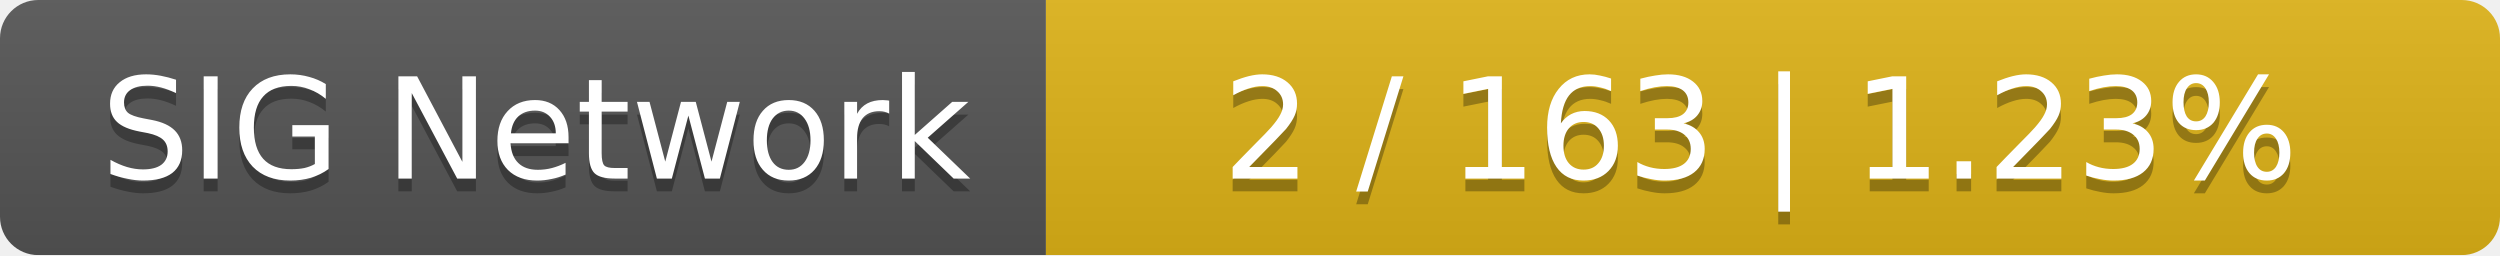
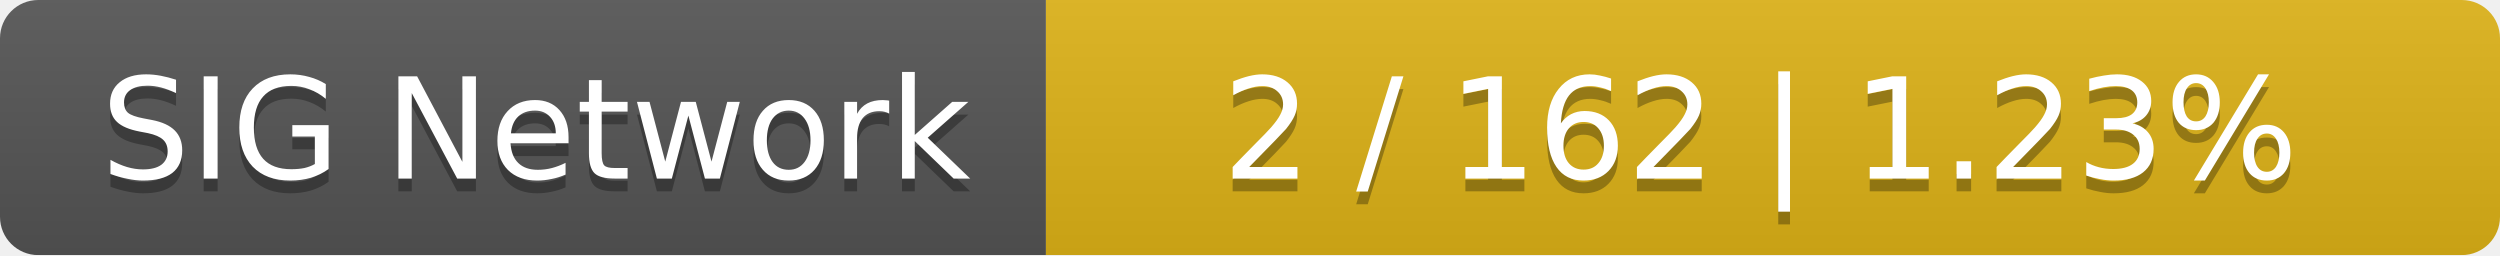
<svg xmlns="http://www.w3.org/2000/svg" width="196" height="20">
  <linearGradient id="smooth" x2="0" y2="100%">
    <stop offset="0" stop-color="#bbb" stop-opacity=".1" />
    <stop offset="1" stop-opacity=".1" />
  </linearGradient>
  <mask id="round">
    <rect width="196" height="20" rx="3" fill="#fff" />
  </mask>
  <g mask="url(#round)">
    <rect width="82" height="20" fill="#555" />
    <rect x="82" width="114" height="20" fill="#dfb317" />
    <rect width="196" height="20" fill="url(#smooth)" />
  </g>
  <g fill="#fff" text-anchor="middle" font-family="DejaVu Sans,Verdana,Geneva,sans-serif" font-size="11">
    <text x="42" y="15" fill="#010101" fill-opacity=".3">SIG Network</text>
    <text x="42" y="14">SIG Network</text>
-     <text x="138" y="15" fill="#010101" fill-opacity=".3">2 / 163    |    1.23%</text>
-     <text x="138" y="14">2 / 163    |    1.23%</text>
+     <text x="138" y="15" fill="#010101" fill-opacity=".3">2 / 162    |    1.23%</text>
+     <text x="138" y="14">2 / 162    |    1.23%</text>
  </g>
</svg>
